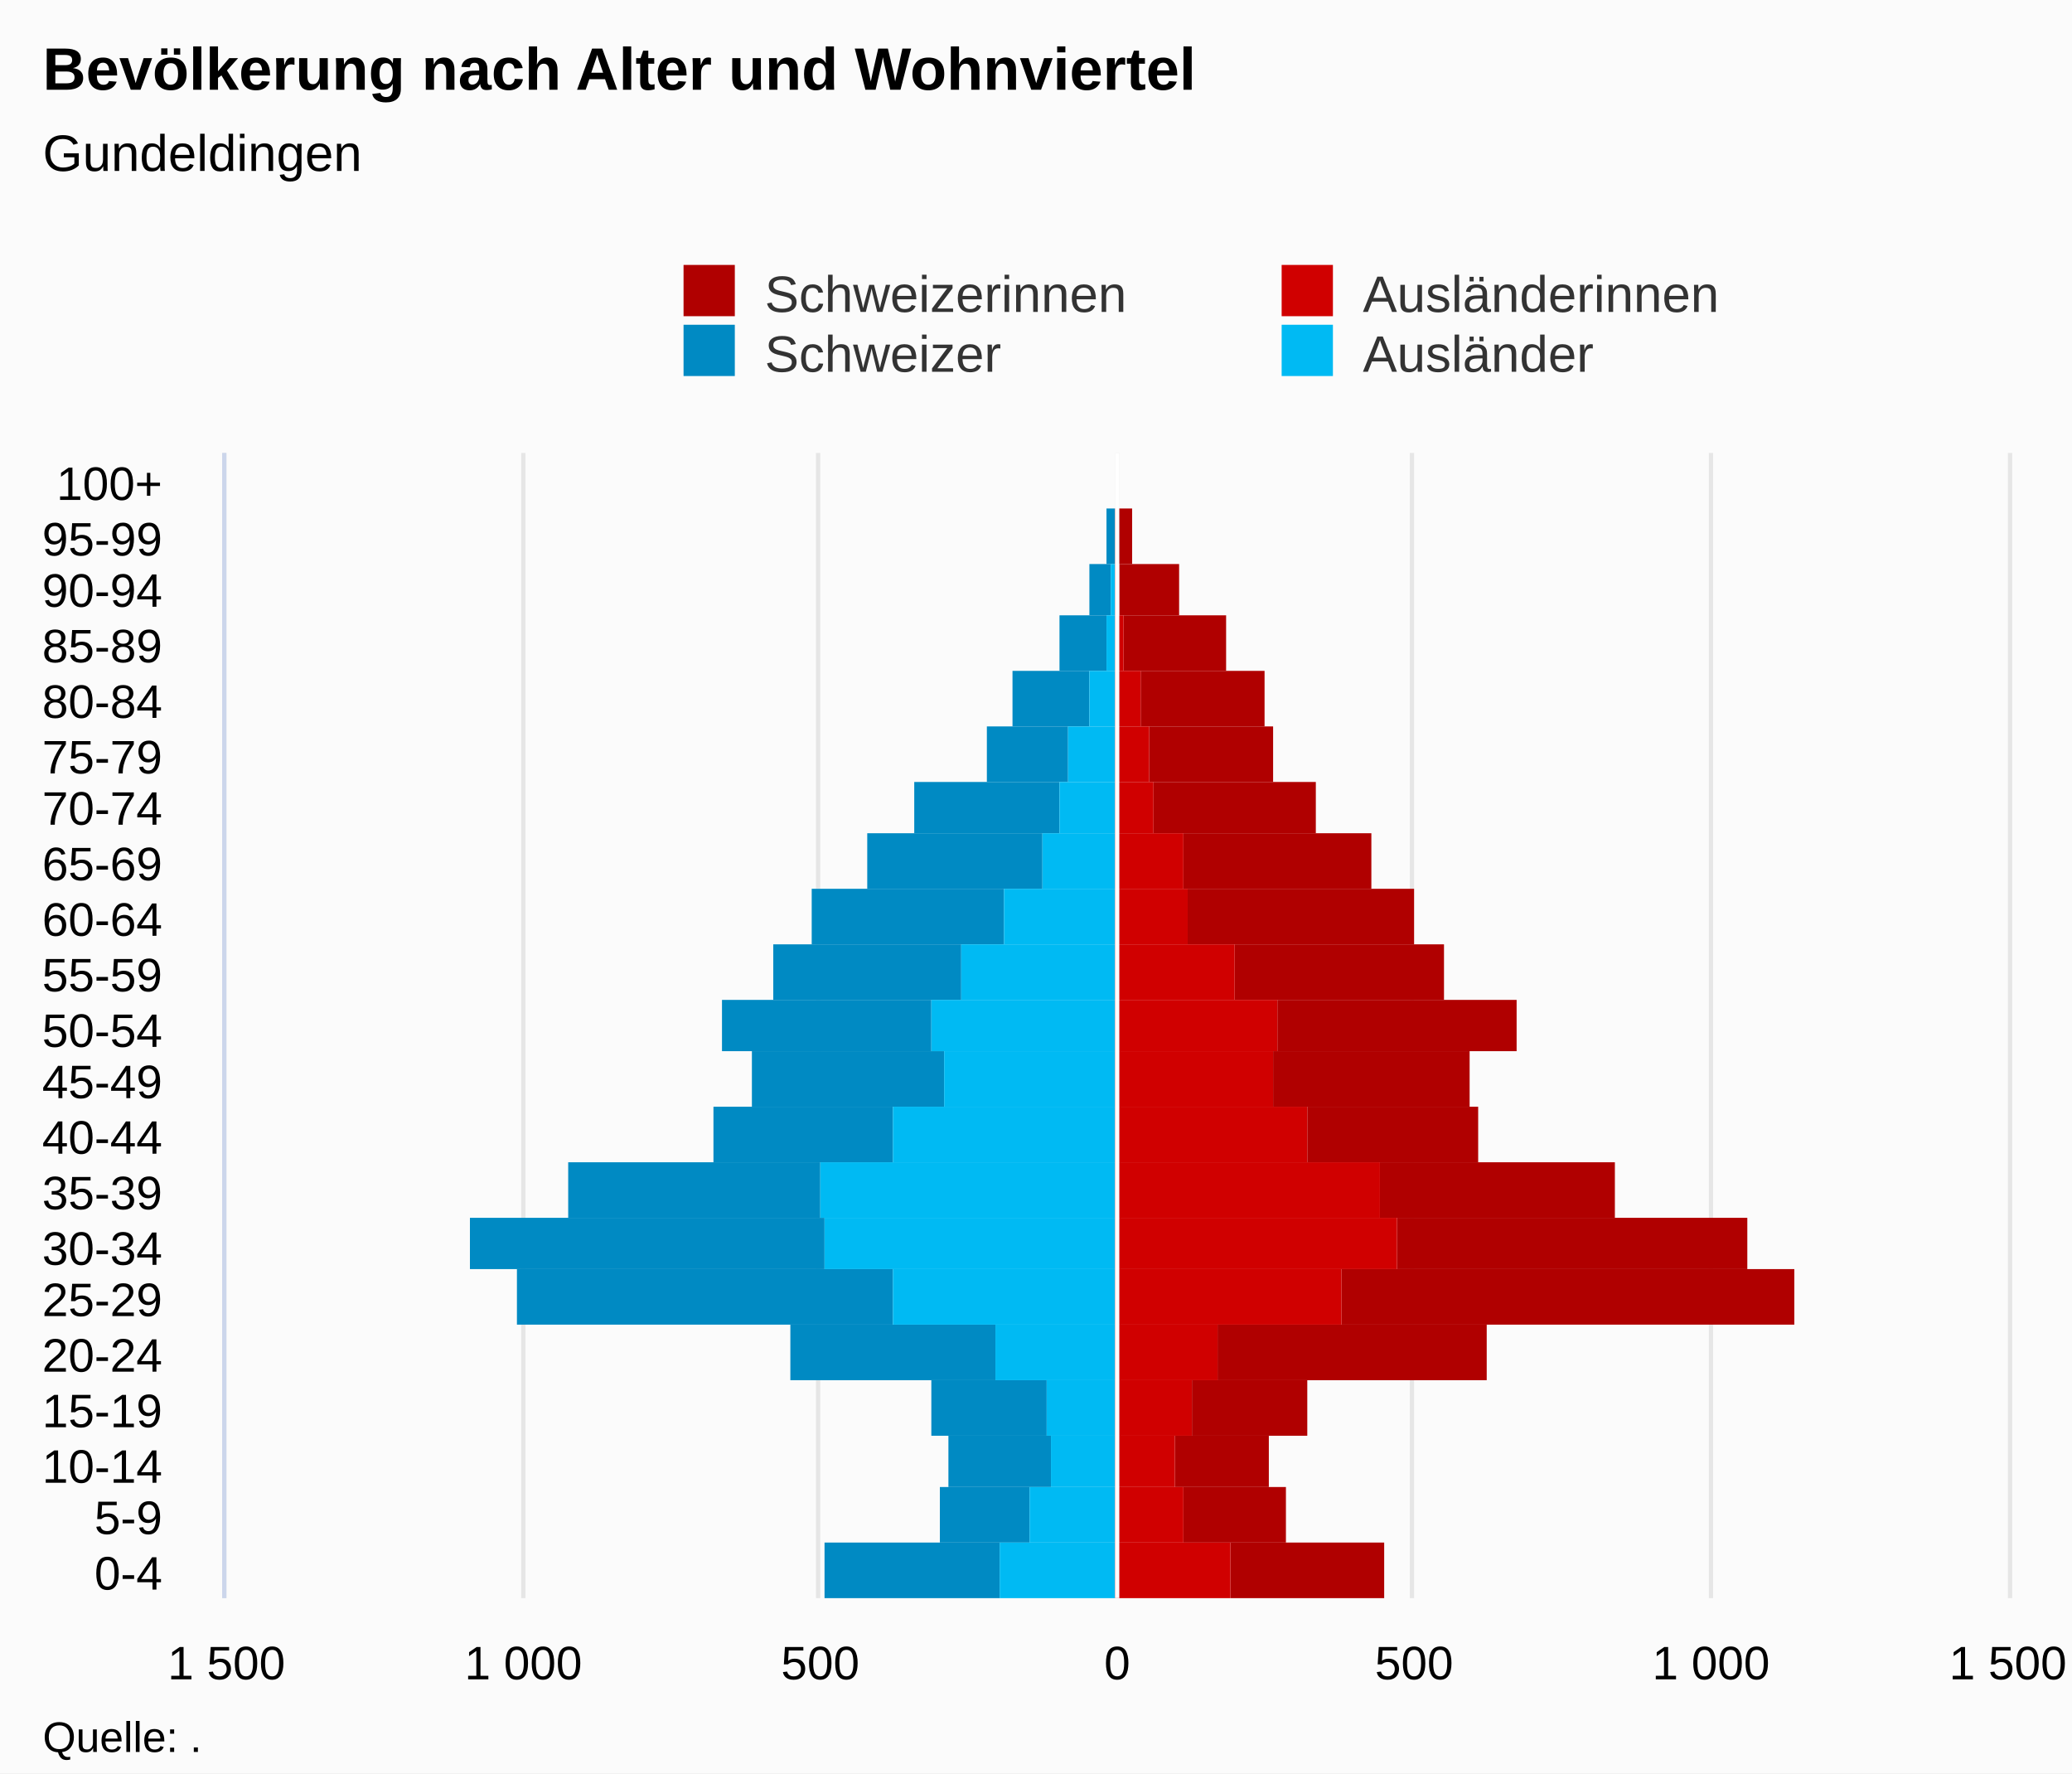
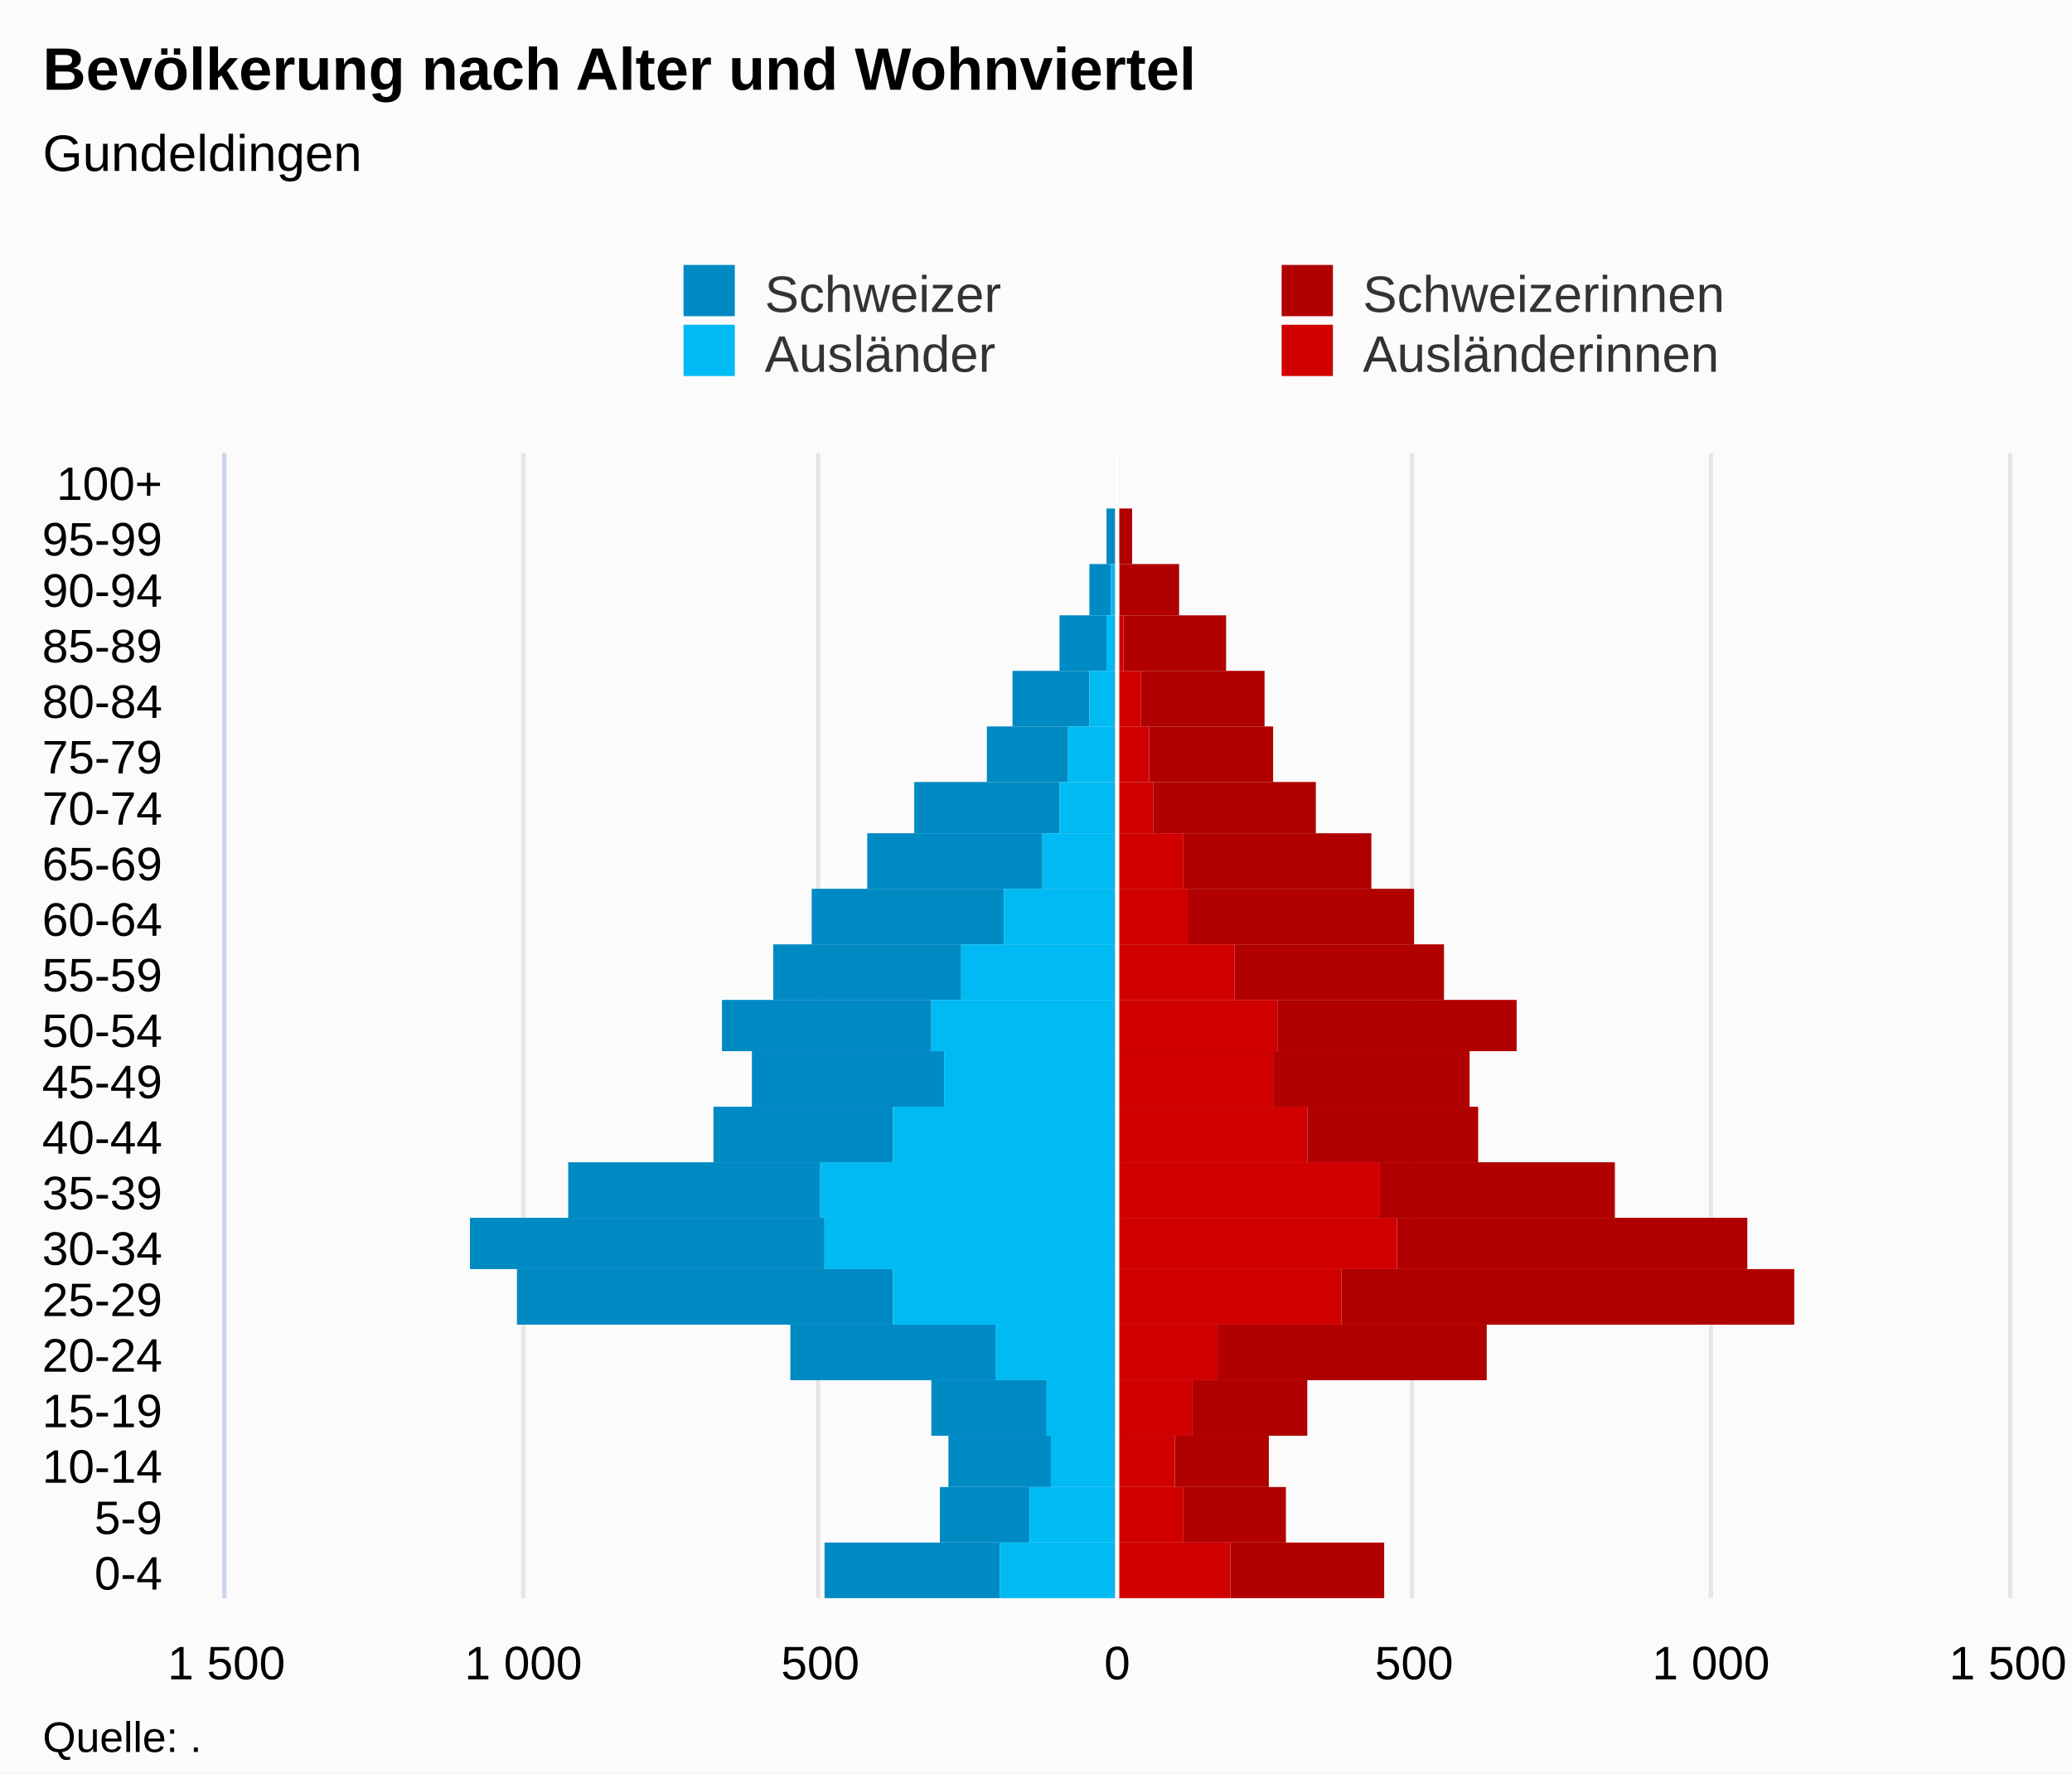
<svg xmlns="http://www.w3.org/2000/svg" version="1.1" class="highcharts-root" style="font-family:Arial;font-size:12px;" viewBox="0 0 485 415">
  <defs>
-     <clipPath id="highcharts-p4laf7w-7">
+     <clipPath id="highcharts-3rk128n-7">
      <rect x="0" y="0" width="268" height="417" fill="none" />
    </clipPath>
-     <clipPath id="highcharts-p4laf7w-8">
+     <clipPath id="highcharts-3rk128n-8">
      <rect x="0" y="0" width="268" height="417" fill="none" />
    </clipPath>
  </defs>
  <rect fill="#fbfbfb" class="highcharts-background" x="0" y="0" width="485" height="415" rx="0" ry="0" />
  <rect fill="none" class="highcharts-plot-background" x="53" y="106" width="417" height="268" />
  <g class="highcharts-pane-group" data-z-index="0" />
  <g class="highcharts-grid highcharts-xaxis-grid " data-z-index="1">
    <path fill="none" data-z-index="1" class="highcharts-grid-line" d="M 53 361.5 L 470 361.5" opacity="1" />
    <path fill="none" data-z-index="1" class="highcharts-grid-line" d="M 53 348.5 L 470 348.5" opacity="1" />
    <path fill="none" data-z-index="1" class="highcharts-grid-line" d="M 53 336.5 L 470 336.5" opacity="1" />
    <path fill="none" data-z-index="1" class="highcharts-grid-line" d="M 53 323.5 L 470 323.5" opacity="1" />
    <path fill="none" data-z-index="1" class="highcharts-grid-line" d="M 53 310.5 L 470 310.5" opacity="1" />
    <path fill="none" data-z-index="1" class="highcharts-grid-line" d="M 53 297.5 L 470 297.5" opacity="1" />
    <path fill="none" data-z-index="1" class="highcharts-grid-line" d="M 53 285.5 L 470 285.5" opacity="1" />
    <path fill="none" data-z-index="1" class="highcharts-grid-line" d="M 53 272.5 L 470 272.5" opacity="1" />
    <path fill="none" data-z-index="1" class="highcharts-grid-line" d="M 53 259.5 L 470 259.5" opacity="1" />
    <path fill="none" data-z-index="1" class="highcharts-grid-line" d="M 53 246.5 L 470 246.5" opacity="1" />
    <path fill="none" data-z-index="1" class="highcharts-grid-line" d="M 53 234.5 L 470 234.5" opacity="1" />
    <path fill="none" data-z-index="1" class="highcharts-grid-line" d="M 53 221.5 L 470 221.5" opacity="1" />
    <path fill="none" data-z-index="1" class="highcharts-grid-line" d="M 53 208.5 L 470 208.5" opacity="1" />
    <path fill="none" data-z-index="1" class="highcharts-grid-line" d="M 53 195.5 L 470 195.5" opacity="1" />
    <path fill="none" data-z-index="1" class="highcharts-grid-line" d="M 53 183.5 L 470 183.5" opacity="1" />
    <path fill="none" data-z-index="1" class="highcharts-grid-line" d="M 53 170.5 L 470 170.5" opacity="1" />
    <path fill="none" data-z-index="1" class="highcharts-grid-line" d="M 53 157.5 L 470 157.5" opacity="1" />
    <path fill="none" data-z-index="1" class="highcharts-grid-line" d="M 53 144.5 L 470 144.5" opacity="1" />
    <path fill="none" data-z-index="1" class="highcharts-grid-line" d="M 53 132.5 L 470 132.5" opacity="1" />
    <path fill="none" data-z-index="1" class="highcharts-grid-line" d="M 53 119.5 L 470 119.5" opacity="1" />
    <path fill="none" data-z-index="1" class="highcharts-grid-line" d="M 53 106.5 L 470 106.5" opacity="1" />
    <path fill="none" data-z-index="1" class="highcharts-grid-line" d="M 53 374.5 L 470 374.5" opacity="1" />
  </g>
  <g class="highcharts-grid highcharts-yaxis-grid " data-z-index="1">
    <path fill="none" stroke="#e6e6e6" stroke-width="1" data-z-index="1" class="highcharts-grid-line" d="M 261.5 106 L 261.5 374" opacity="1" />
    <path fill="none" stroke="#e6e6e6" stroke-width="1" data-z-index="1" class="highcharts-grid-line" d="M 400.5 106 L 400.5 374" opacity="1" />
    <path fill="none" stroke="#e6e6e6" stroke-width="1" data-z-index="1" opacity="1" class="highcharts-grid-line" d="M 52.5 106 L 52.5 374" />
    <path fill="none" stroke="#e6e6e6" stroke-width="1" data-z-index="1" opacity="1" class="highcharts-grid-line" d="M 122.5 106 L 122.5 374" />
    <path fill="none" stroke="#e6e6e6" stroke-width="1" data-z-index="1" opacity="1" class="highcharts-grid-line" d="M 191.5 106 L 191.5 374" />
    <path fill="none" stroke="#e6e6e6" stroke-width="1" data-z-index="1" opacity="1" class="highcharts-grid-line" d="M 330.5 106 L 330.5 374" />
    <path fill="none" stroke="#e6e6e6" stroke-width="1" data-z-index="1" opacity="1" class="highcharts-grid-line" d="M 470.5 106 L 470.5 374" />
  </g>
  <rect fill="none" class="highcharts-plot-border" data-z-index="1" x="53" y="106" width="417" height="268" />
  <g class="highcharts-axis highcharts-xaxis " data-z-index="2">
    <path fill="none" class="highcharts-axis-line" stroke="#ccd6eb" stroke-width="1" data-z-index="7" d="M 52.5 106 L 52.5 374" />
  </g>
  <g class="highcharts-axis highcharts-yaxis " data-z-index="2">
    <path fill="none" class="highcharts-axis-line" data-z-index="7" d="M 53 374 L 470 374" />
  </g>
  <g class="highcharts-series-group" data-z-index="3">
-     <g data-z-index="0.1" class="highcharts-series highcharts-series-0 highcharts-bar-series " transform="translate(470,374) rotate(90) scale(-1,1) scale(1 1)" clip-path="url(#highcharts-p4laf7w-8)" width="417" height="268">
+     <g data-z-index="0.1" class="highcharts-series highcharts-series-0 highcharts-bar-series " transform="translate(470,374) rotate(90) scale(-1,1) scale(1 1)" clip-path="url(#highcharts-3rk128n-8)" width="417" height="268">
      <rect x="0" y="236" width="13" height="41" fill="#008AC3" class="highcharts-point highcharts-negative" />
      <rect x="13" y="229" width="13" height="21" fill="#008AC3" class="highcharts-point highcharts-negative" />
      <rect x="26" y="224" width="12" height="24" fill="#008AC3" class="highcharts-point highcharts-negative" />
      <rect x="38" y="225" width="13" height="27" fill="#008AC3" class="highcharts-point highcharts-negative" />
      <rect x="51" y="237" width="13" height="48" fill="#008AC3" class="highcharts-point highcharts-negative" />
      <rect x="64" y="261" width="13" height="88" fill="#008AC3" class="highcharts-point highcharts-negative" />
      <rect x="77" y="277" width="12" height="83" fill="#008AC3" class="highcharts-point highcharts-negative" />
      <rect x="89" y="278" width="13" height="59" fill="#008AC3" class="highcharts-point highcharts-negative" />
      <rect x="102" y="261" width="13" height="42" fill="#008AC3" class="highcharts-point highcharts-negative" />
      <rect x="115" y="249" width="13" height="45" fill="#008AC3" class="highcharts-point highcharts-negative" />
      <rect x="128" y="252" width="12" height="49" fill="#008AC3" class="highcharts-point highcharts-negative" />
      <rect x="140" y="245" width="13" height="44" fill="#008AC3" class="highcharts-point highcharts-negative" />
      <rect x="153" y="235" width="13" height="45" fill="#008AC3" class="highcharts-point highcharts-negative" />
      <rect x="166" y="226" width="13" height="41" fill="#008AC3" class="highcharts-point highcharts-negative" />
      <rect x="179" y="222" width="12" height="34" fill="#008AC3" class="highcharts-point highcharts-negative" />
      <rect x="191" y="220" width="13" height="19" fill="#008AC3" class="highcharts-point highcharts-negative" />
      <rect x="204" y="215" width="13" height="18" fill="#008AC3" class="highcharts-point highcharts-negative" />
      <rect x="217" y="211" width="13" height="11" fill="#008AC3" class="highcharts-point highcharts-negative" />
      <rect x="230" y="210" width="12" height="5" fill="#008AC3" class="highcharts-point highcharts-negative" />
      <rect x="242" y="209" width="13" height="2" fill="#008AC3" class="highcharts-point highcharts-negative" />
      <rect x="255" y="209" width="13" height="0" fill="#008AC3" class="highcharts-point" />
    </g>
    <g data-z-index="0.1" class="highcharts-markers highcharts-series-0 highcharts-bar-series " transform="translate(470,374) rotate(90) scale(-1,1) scale(1 1)" clip-path="none" />
-     <g data-z-index="0.1" class="highcharts-series highcharts-series-1 highcharts-bar-series " transform="translate(470,374) rotate(90) scale(-1,1) scale(1 1)" clip-path="url(#highcharts-p4laf7w-8)" width="417" height="268">
+     <g data-z-index="0.1" class="highcharts-series highcharts-series-1 highcharts-bar-series " transform="translate(470,374) rotate(90) scale(-1,1) scale(1 1)" clip-path="url(#highcharts-3rk128n-8)" width="417" height="268">
+       <rect x="0" y="209" width="13" height="27" fill="#00bAf3" class="highcharts-point highcharts-negative" />
+       <rect x="13" y="209" width="13" height="20" fill="#00bAf3" class="highcharts-point highcharts-negative" />
+       <rect x="26" y="209" width="12" height="15" fill="#00bAf3" class="highcharts-point highcharts-negative" />
+       <rect x="38" y="209" width="13" height="16" fill="#00bAf3" class="highcharts-point highcharts-negative" />
+       <rect x="51" y="209" width="13" height="28" fill="#00bAf3" class="highcharts-point highcharts-negative" />
+       <rect x="64" y="209" width="13" height="52" fill="#00bAf3" class="highcharts-point highcharts-negative" />
+       <rect x="77" y="209" width="12" height="68" fill="#00bAf3" class="highcharts-point highcharts-negative" />
+       <rect x="89" y="209" width="13" height="69" fill="#00bAf3" class="highcharts-point highcharts-negative" />
+       <rect x="102" y="209" width="13" height="52" fill="#00bAf3" class="highcharts-point highcharts-negative" />
+       <rect x="115" y="209" width="13" height="40" fill="#00bAf3" class="highcharts-point highcharts-negative" />
+       <rect x="128" y="209" width="12" height="43" fill="#00bAf3" class="highcharts-point highcharts-negative" />
+       <rect x="140" y="209" width="13" height="36" fill="#00bAf3" class="highcharts-point highcharts-negative" />
+       <rect x="153" y="209" width="13" height="26" fill="#00bAf3" class="highcharts-point highcharts-negative" />
+       <rect x="166" y="209" width="13" height="17" fill="#00bAf3" class="highcharts-point highcharts-negative" />
+       <rect x="179" y="209" width="12" height="13" fill="#00bAf3" class="highcharts-point highcharts-negative" />
+       <rect x="191" y="209" width="13" height="11" fill="#00bAf3" class="highcharts-point highcharts-negative" />
+       <rect x="204" y="209" width="13" height="6" fill="#00bAf3" class="highcharts-point highcharts-negative" />
+       <rect x="217" y="209" width="13" height="2" fill="#00bAf3" class="highcharts-point highcharts-negative" />
+       <rect x="230" y="209" width="12" height="1" fill="#00bAf3" class="highcharts-point highcharts-negative" />
+       <rect x="242" y="209" width="13" height="0" fill="#00bAf3" class="highcharts-point" />
+       <rect x="255" y="209" width="13" height="0" fill="#00bAf3" class="highcharts-point" />
+     </g>
+     <g data-z-index="0.1" class="highcharts-markers highcharts-series-1 highcharts-bar-series " transform="translate(470,374) rotate(90) scale(-1,1) scale(1 1)" clip-path="none" />
+     <g data-z-index="0.1" class="highcharts-series highcharts-series-2 highcharts-bar-series " transform="translate(470,374) rotate(90) scale(-1,1) scale(1 1)" clip-path="url(#highcharts-3rk128n-8)" width="417" height="268">
      <rect x="0" y="146" width="13" height="36" fill="#B00000" class="highcharts-point" />
      <rect x="13" y="169" width="13" height="24" fill="#B00000" class="highcharts-point" />
      <rect x="26" y="173" width="12" height="22" fill="#B00000" class="highcharts-point" />
      <rect x="38" y="164" width="13" height="27" fill="#B00000" class="highcharts-point" />
      <rect x="51" y="122" width="13" height="63" fill="#B00000" class="highcharts-point" />
      <rect x="64" y="50" width="13" height="106" fill="#B00000" class="highcharts-point" />
      <rect x="77" y="61" width="12" height="82" fill="#B00000" class="highcharts-point" />
      <rect x="89" y="92" width="13" height="55" fill="#B00000" class="highcharts-point" />
      <rect x="102" y="124" width="13" height="40" fill="#B00000" class="highcharts-point" />
      <rect x="115" y="126" width="13" height="46" fill="#B00000" class="highcharts-point" />
      <rect x="128" y="115" width="12" height="56" fill="#B00000" class="highcharts-point" />
      <rect x="140" y="132" width="13" height="49" fill="#B00000" class="highcharts-point" />
      <rect x="153" y="139" width="13" height="53" fill="#B00000" class="highcharts-point" />
      <rect x="166" y="149" width="13" height="44" fill="#B00000" class="highcharts-point" />
      <rect x="179" y="162" width="12" height="38" fill="#B00000" class="highcharts-point" />
      <rect x="191" y="172" width="13" height="29" fill="#B00000" class="highcharts-point" />
      <rect x="204" y="174" width="13" height="29" fill="#B00000" class="highcharts-point" />
      <rect x="217" y="183" width="13" height="24" fill="#B00000" class="highcharts-point" />
      <rect x="230" y="194" width="12" height="14" fill="#B00000" class="highcharts-point" />
      <rect x="242" y="205" width="13" height="4" fill="#B00000" class="highcharts-point" />
      <rect x="255" y="209" width="13" height="0" fill="#B00000" class="highcharts-point" />
    </g>
-     <g data-z-index="0.1" class="highcharts-markers highcharts-series-1 highcharts-bar-series " transform="translate(470,374) rotate(90) scale(-1,1) scale(1 1)" clip-path="none" />
-     <g data-z-index="0.1" class="highcharts-series highcharts-series-2 highcharts-bar-series " transform="translate(470,374) rotate(90) scale(-1,1) scale(1 1)" clip-path="url(#highcharts-p4laf7w-8)" width="417" height="268">
-       <rect x="0" y="209" width="13" height="27" fill="#00bAf3" class="highcharts-point highcharts-negative" />
-       <rect x="13" y="209" width="13" height="20" fill="#00bAf3" class="highcharts-point highcharts-negative" />
-       <rect x="26" y="209" width="12" height="15" fill="#00bAf3" class="highcharts-point highcharts-negative" />
-       <rect x="38" y="209" width="13" height="16" fill="#00bAf3" class="highcharts-point highcharts-negative" />
-       <rect x="51" y="209" width="13" height="28" fill="#00bAf3" class="highcharts-point highcharts-negative" />
-       <rect x="64" y="209" width="13" height="52" fill="#00bAf3" class="highcharts-point highcharts-negative" />
-       <rect x="77" y="209" width="12" height="68" fill="#00bAf3" class="highcharts-point highcharts-negative" />
-       <rect x="89" y="209" width="13" height="69" fill="#00bAf3" class="highcharts-point highcharts-negative" />
-       <rect x="102" y="209" width="13" height="52" fill="#00bAf3" class="highcharts-point highcharts-negative" />
-       <rect x="115" y="209" width="13" height="40" fill="#00bAf3" class="highcharts-point highcharts-negative" />
-       <rect x="128" y="209" width="12" height="43" fill="#00bAf3" class="highcharts-point highcharts-negative" />
-       <rect x="140" y="209" width="13" height="36" fill="#00bAf3" class="highcharts-point highcharts-negative" />
-       <rect x="153" y="209" width="13" height="26" fill="#00bAf3" class="highcharts-point highcharts-negative" />
-       <rect x="166" y="209" width="13" height="17" fill="#00bAf3" class="highcharts-point highcharts-negative" />
-       <rect x="179" y="209" width="12" height="13" fill="#00bAf3" class="highcharts-point highcharts-negative" />
-       <rect x="191" y="209" width="13" height="11" fill="#00bAf3" class="highcharts-point highcharts-negative" />
-       <rect x="204" y="209" width="13" height="6" fill="#00bAf3" class="highcharts-point highcharts-negative" />
-       <rect x="217" y="209" width="13" height="2" fill="#00bAf3" class="highcharts-point highcharts-negative" />
-       <rect x="230" y="209" width="12" height="1" fill="#00bAf3" class="highcharts-point highcharts-negative" />
-       <rect x="242" y="209" width="13" height="0" fill="#00bAf3" class="highcharts-point" />
-       <rect x="255" y="209" width="13" height="0" fill="#00bAf3" class="highcharts-point" />
-     </g>
    <g data-z-index="0.1" class="highcharts-markers highcharts-series-2 highcharts-bar-series " transform="translate(470,374) rotate(90) scale(-1,1) scale(1 1)" clip-path="none" />
-     <g data-z-index="0.1" class="highcharts-series highcharts-series-3 highcharts-bar-series " transform="translate(470,374) rotate(90) scale(-1,1) scale(1 1)" clip-path="url(#highcharts-p4laf7w-8)" width="417" height="268">
+     <g data-z-index="0.1" class="highcharts-series highcharts-series-3 highcharts-bar-series " transform="translate(470,374) rotate(90) scale(-1,1) scale(1 1)" clip-path="url(#highcharts-3rk128n-8)" width="417" height="268">
      <rect x="0" y="182" width="13" height="27" fill="#d00000" class="highcharts-point" />
      <rect x="13" y="193" width="13" height="16" fill="#d00000" class="highcharts-point" />
      <rect x="26" y="195" width="12" height="14" fill="#d00000" class="highcharts-point" />
      <rect x="38" y="191" width="13" height="18" fill="#d00000" class="highcharts-point" />
      <rect x="51" y="185" width="13" height="24" fill="#d00000" class="highcharts-point" />
      <rect x="64" y="156" width="13" height="53" fill="#d00000" class="highcharts-point" />
      <rect x="77" y="143" width="12" height="66" fill="#d00000" class="highcharts-point" />
      <rect x="89" y="147" width="13" height="62" fill="#d00000" class="highcharts-point" />
      <rect x="102" y="164" width="13" height="45" fill="#d00000" class="highcharts-point" />
      <rect x="115" y="172" width="13" height="37" fill="#d00000" class="highcharts-point" />
      <rect x="128" y="171" width="12" height="38" fill="#d00000" class="highcharts-point" />
      <rect x="140" y="181" width="13" height="28" fill="#d00000" class="highcharts-point" />
      <rect x="153" y="192" width="13" height="17" fill="#d00000" class="highcharts-point" />
      <rect x="166" y="193" width="13" height="16" fill="#d00000" class="highcharts-point" />
      <rect x="179" y="200" width="12" height="9" fill="#d00000" class="highcharts-point" />
      <rect x="191" y="201" width="13" height="8" fill="#d00000" class="highcharts-point" />
      <rect x="204" y="203" width="13" height="6" fill="#d00000" class="highcharts-point" />
      <rect x="217" y="207" width="13" height="2" fill="#d00000" class="highcharts-point" />
      <rect x="230" y="208" width="12" height="1" fill="#d00000" class="highcharts-point" />
      <rect x="242" y="209" width="13" height="0" fill="#d00000" class="highcharts-point" />
      <rect x="255" y="209" width="13" height="0" fill="#d00000" class="highcharts-point" />
    </g>
    <g data-z-index="0.1" class="highcharts-markers highcharts-series-3 highcharts-bar-series " transform="translate(470,374) rotate(90) scale(-1,1) scale(1 1)" clip-path="none" />
  </g>
  <text x="10" text-anchor="start" class="highcharts-title" data-z-index="4" style="color:#000000;font-size:14px;font-weight:bold;fill:#000000;" y="21">
    <tspan>Bevölkerung nach Alter und Wohnviertel</tspan>
  </text>
  <text x="10" text-anchor="start" class="highcharts-subtitle" data-z-index="4" style="color:#000000;font-size:12px;font-weight:normal;font-family:Arial;fill:#000000;" y="40">
    <tspan>Gundeldingen</tspan>
  </text>
  <g class="highcharts-plot-lines-4" data-z-index="4">
    <path fill="none" class="highcharts-plot-line " stroke="white" stroke-width="1" d="M 261.5 106 L 261.5 374" visibility="visible" />
  </g>
  <g class="highcharts-axis-labels highcharts-xaxis-labels " data-z-index="7">
    <text x="38" style="color:#000000;cursor:default;font-size:11px;fill:#000000;" text-anchor="end" transform="translate(0,0)" y="372" opacity="1">0-4</text>
    <text x="38" style="color:#000000;cursor:default;font-size:11px;fill:#000000;" text-anchor="end" transform="translate(0,0)" y="359" opacity="1">5-9</text>
    <text x="38" style="color:#000000;cursor:default;font-size:11px;fill:#000000;" text-anchor="end" transform="translate(0,0)" y="347" opacity="1">10-14</text>
    <text x="38" style="color:#000000;cursor:default;font-size:11px;fill:#000000;" text-anchor="end" transform="translate(0,0)" y="334" opacity="1">15-19</text>
    <text x="38" style="color:#000000;cursor:default;font-size:11px;fill:#000000;" text-anchor="end" transform="translate(0,0)" y="321" opacity="1">20-24</text>
    <text x="38" style="color:#000000;cursor:default;font-size:11px;fill:#000000;" text-anchor="end" transform="translate(0,0)" y="308" opacity="1">25-29</text>
    <text x="38" style="color:#000000;cursor:default;font-size:11px;fill:#000000;" text-anchor="end" transform="translate(0,0)" y="296" opacity="1">30-34</text>
    <text x="38" style="color:#000000;cursor:default;font-size:11px;fill:#000000;" text-anchor="end" transform="translate(0,0)" y="283" opacity="1">35-39</text>
    <text x="38" style="color:#000000;cursor:default;font-size:11px;fill:#000000;" text-anchor="end" transform="translate(0,0)" y="270" opacity="1">40-44</text>
    <text x="38" style="color:#000000;cursor:default;font-size:11px;fill:#000000;" text-anchor="end" transform="translate(0,0)" y="257" opacity="1">45-49</text>
    <text x="38" style="color:#000000;cursor:default;font-size:11px;fill:#000000;" text-anchor="end" transform="translate(0,0)" y="245" opacity="1">50-54</text>
    <text x="38" style="color:#000000;cursor:default;font-size:11px;fill:#000000;" text-anchor="end" transform="translate(0,0)" y="232" opacity="1">55-59</text>
    <text x="38" style="color:#000000;cursor:default;font-size:11px;fill:#000000;" text-anchor="end" transform="translate(0,0)" y="219" opacity="1">60-64</text>
    <text x="38" style="color:#000000;cursor:default;font-size:11px;fill:#000000;" text-anchor="end" transform="translate(0,0)" y="206" opacity="1">65-69</text>
    <text x="38" style="color:#000000;cursor:default;font-size:11px;fill:#000000;" text-anchor="end" transform="translate(0,0)" y="193" opacity="1">70-74</text>
    <text x="38" style="color:#000000;cursor:default;font-size:11px;fill:#000000;" text-anchor="end" transform="translate(0,0)" y="181" opacity="1">75-79</text>
    <text x="38" style="color:#000000;cursor:default;font-size:11px;fill:#000000;" text-anchor="end" transform="translate(0,0)" y="168" opacity="1">80-84</text>
    <text x="38" style="color:#000000;cursor:default;font-size:11px;fill:#000000;" text-anchor="end" transform="translate(0,0)" y="155" opacity="1">85-89</text>
    <text x="38" style="color:#000000;cursor:default;font-size:11px;fill:#000000;" text-anchor="end" transform="translate(0,0)" y="142" opacity="1">90-94</text>
    <text x="38" style="color:#000000;cursor:default;font-size:11px;fill:#000000;" text-anchor="end" transform="translate(0,0)" y="130" opacity="1">95-99</text>
    <text x="38" style="color:#000000;cursor:default;font-size:11px;fill:#000000;" text-anchor="end" transform="translate(0,0)" y="117" opacity="1">100+</text>
  </g>
  <g class="highcharts-axis-labels highcharts-yaxis-labels " data-z-index="7">
    <text x="261.5" style="color:#000000;cursor:default;font-size:11px;fill:#000000;" text-anchor="middle" transform="translate(0,0)" y="393" opacity="1">0</text>
    <text x="400.5" style="color:#000000;cursor:default;font-size:11px;fill:#000000;" text-anchor="middle" transform="translate(0,0)" y="393" opacity="1">
      <tspan>1 000</tspan>
    </text>
    <text x="53" style="color:#000000;cursor:default;font-size:11px;fill:#000000;" text-anchor="middle" transform="translate(0,0)" y="393" opacity="1">
      <tspan>1 500</tspan>
    </text>
    <text x="122.5" style="color:#000000;cursor:default;font-size:11px;fill:#000000;" text-anchor="middle" transform="translate(0,0)" y="393" opacity="1">
      <tspan>1 000</tspan>
    </text>
    <text x="192" style="color:#000000;cursor:default;font-size:11px;fill:#000000;" text-anchor="middle" transform="translate(0,0)" y="393" opacity="1">500</text>
    <text x="331" style="color:#000000;cursor:default;font-size:11px;fill:#000000;" text-anchor="middle" transform="translate(0,0)" y="393" opacity="1">500</text>
    <text x="470" style="color:#000000;cursor:default;font-size:11px;fill:#000000;" text-anchor="middle" transform="translate(0,0)" y="393" opacity="1">
      <tspan>1 500</tspan>
    </text>
  </g>
  <g class="highcharts-legend" data-z-index="7" transform="translate(150,55)">
    <rect fill="none" class="highcharts-legend-box" rx="0" ry="0" x="0" y="0" width="276" height="39" visibility="visible" />
    <g data-z-index="1">
      <g>
-         <g class="highcharts-legend-item highcharts-bar-series highcharts-color-undefined highcharts-series-1" data-z-index="1" transform="translate(8,3)">
+         <g class="highcharts-legend-item highcharts-bar-series highcharts-color-undefined highcharts-series-0" data-z-index="1" transform="translate(8,3)">
+           <text x="21" y="15" style="color:#333333;font-size:12px;font-weight:normal;cursor:pointer;fill:#333333;" text-anchor="start" data-z-index="2">
+             <tspan>Schweizer</tspan>
+           </text>
+           <rect x="2" y="4" width="12" height="12" fill="#008AC3" class="highcharts-point" data-z-index="3" />
+         </g>
+         <g class="highcharts-legend-item highcharts-bar-series highcharts-color-undefined highcharts-series-2" data-z-index="1" transform="translate(148,3)">
          <text x="21" y="15" style="color:#333333;font-size:12px;font-weight:normal;cursor:pointer;fill:#333333;" text-anchor="start" data-z-index="2">
            <tspan>Schweizerinnen</tspan>
          </text>
          <rect x="2" y="4" width="12" height="12" fill="#B00000" class="highcharts-point" data-z-index="3" />
        </g>
-         <g class="highcharts-legend-item highcharts-bar-series highcharts-color-undefined highcharts-series-3" data-z-index="1" transform="translate(148,3)">
+         <g class="highcharts-legend-item highcharts-bar-series highcharts-color-undefined highcharts-series-1" data-z-index="1" transform="translate(8,17)">
+           <text x="21" y="15" style="color:#333333;font-size:12px;font-weight:normal;cursor:pointer;fill:#333333;" text-anchor="start" data-z-index="2">
+             <tspan>Ausländer</tspan>
+           </text>
+           <rect x="2" y="4" width="12" height="12" fill="#00bAf3" class="highcharts-point" data-z-index="3" />
+         </g>
+         <g class="highcharts-legend-item highcharts-bar-series highcharts-color-undefined highcharts-series-3" data-z-index="1" transform="translate(148,17)">
          <text x="21" y="15" style="color:#333333;font-size:12px;font-weight:normal;cursor:pointer;fill:#333333;" text-anchor="start" data-z-index="2">
            <tspan>Ausländerinnen</tspan>
          </text>
          <rect x="2" y="4" width="12" height="12" fill="#d00000" class="highcharts-point" data-z-index="3" />
-         </g>
-         <g class="highcharts-legend-item highcharts-bar-series highcharts-color-undefined highcharts-series-0" data-z-index="1" transform="translate(8,17)">
-           <text x="21" y="15" style="color:#333333;font-size:12px;font-weight:normal;cursor:pointer;fill:#333333;" text-anchor="start" data-z-index="2">
-             <tspan>Schweizer</tspan>
-           </text>
-           <rect x="2" y="4" width="12" height="12" fill="#008AC3" class="highcharts-point" data-z-index="3" />
-         </g>
-         <g class="highcharts-legend-item highcharts-bar-series highcharts-color-undefined highcharts-series-2" data-z-index="1" transform="translate(148,17)">
-           <text x="21" y="15" style="color:#333333;font-size:12px;font-weight:normal;cursor:pointer;fill:#333333;" text-anchor="start" data-z-index="2">
-             <tspan>Ausländer</tspan>
-           </text>
-           <rect x="2" y="4" width="12" height="12" fill="#00bAf3" class="highcharts-point" data-z-index="3" />
        </g>
      </g>
    </g>
  </g>
  <text x="10" class="highcharts-credits" text-anchor="start" data-z-index="8" style="cursor:default;color:#000000;font-size:10px;fill:#000000;" y="410">
    <tspan>Quelle: .</tspan>
  </text>
</svg>
